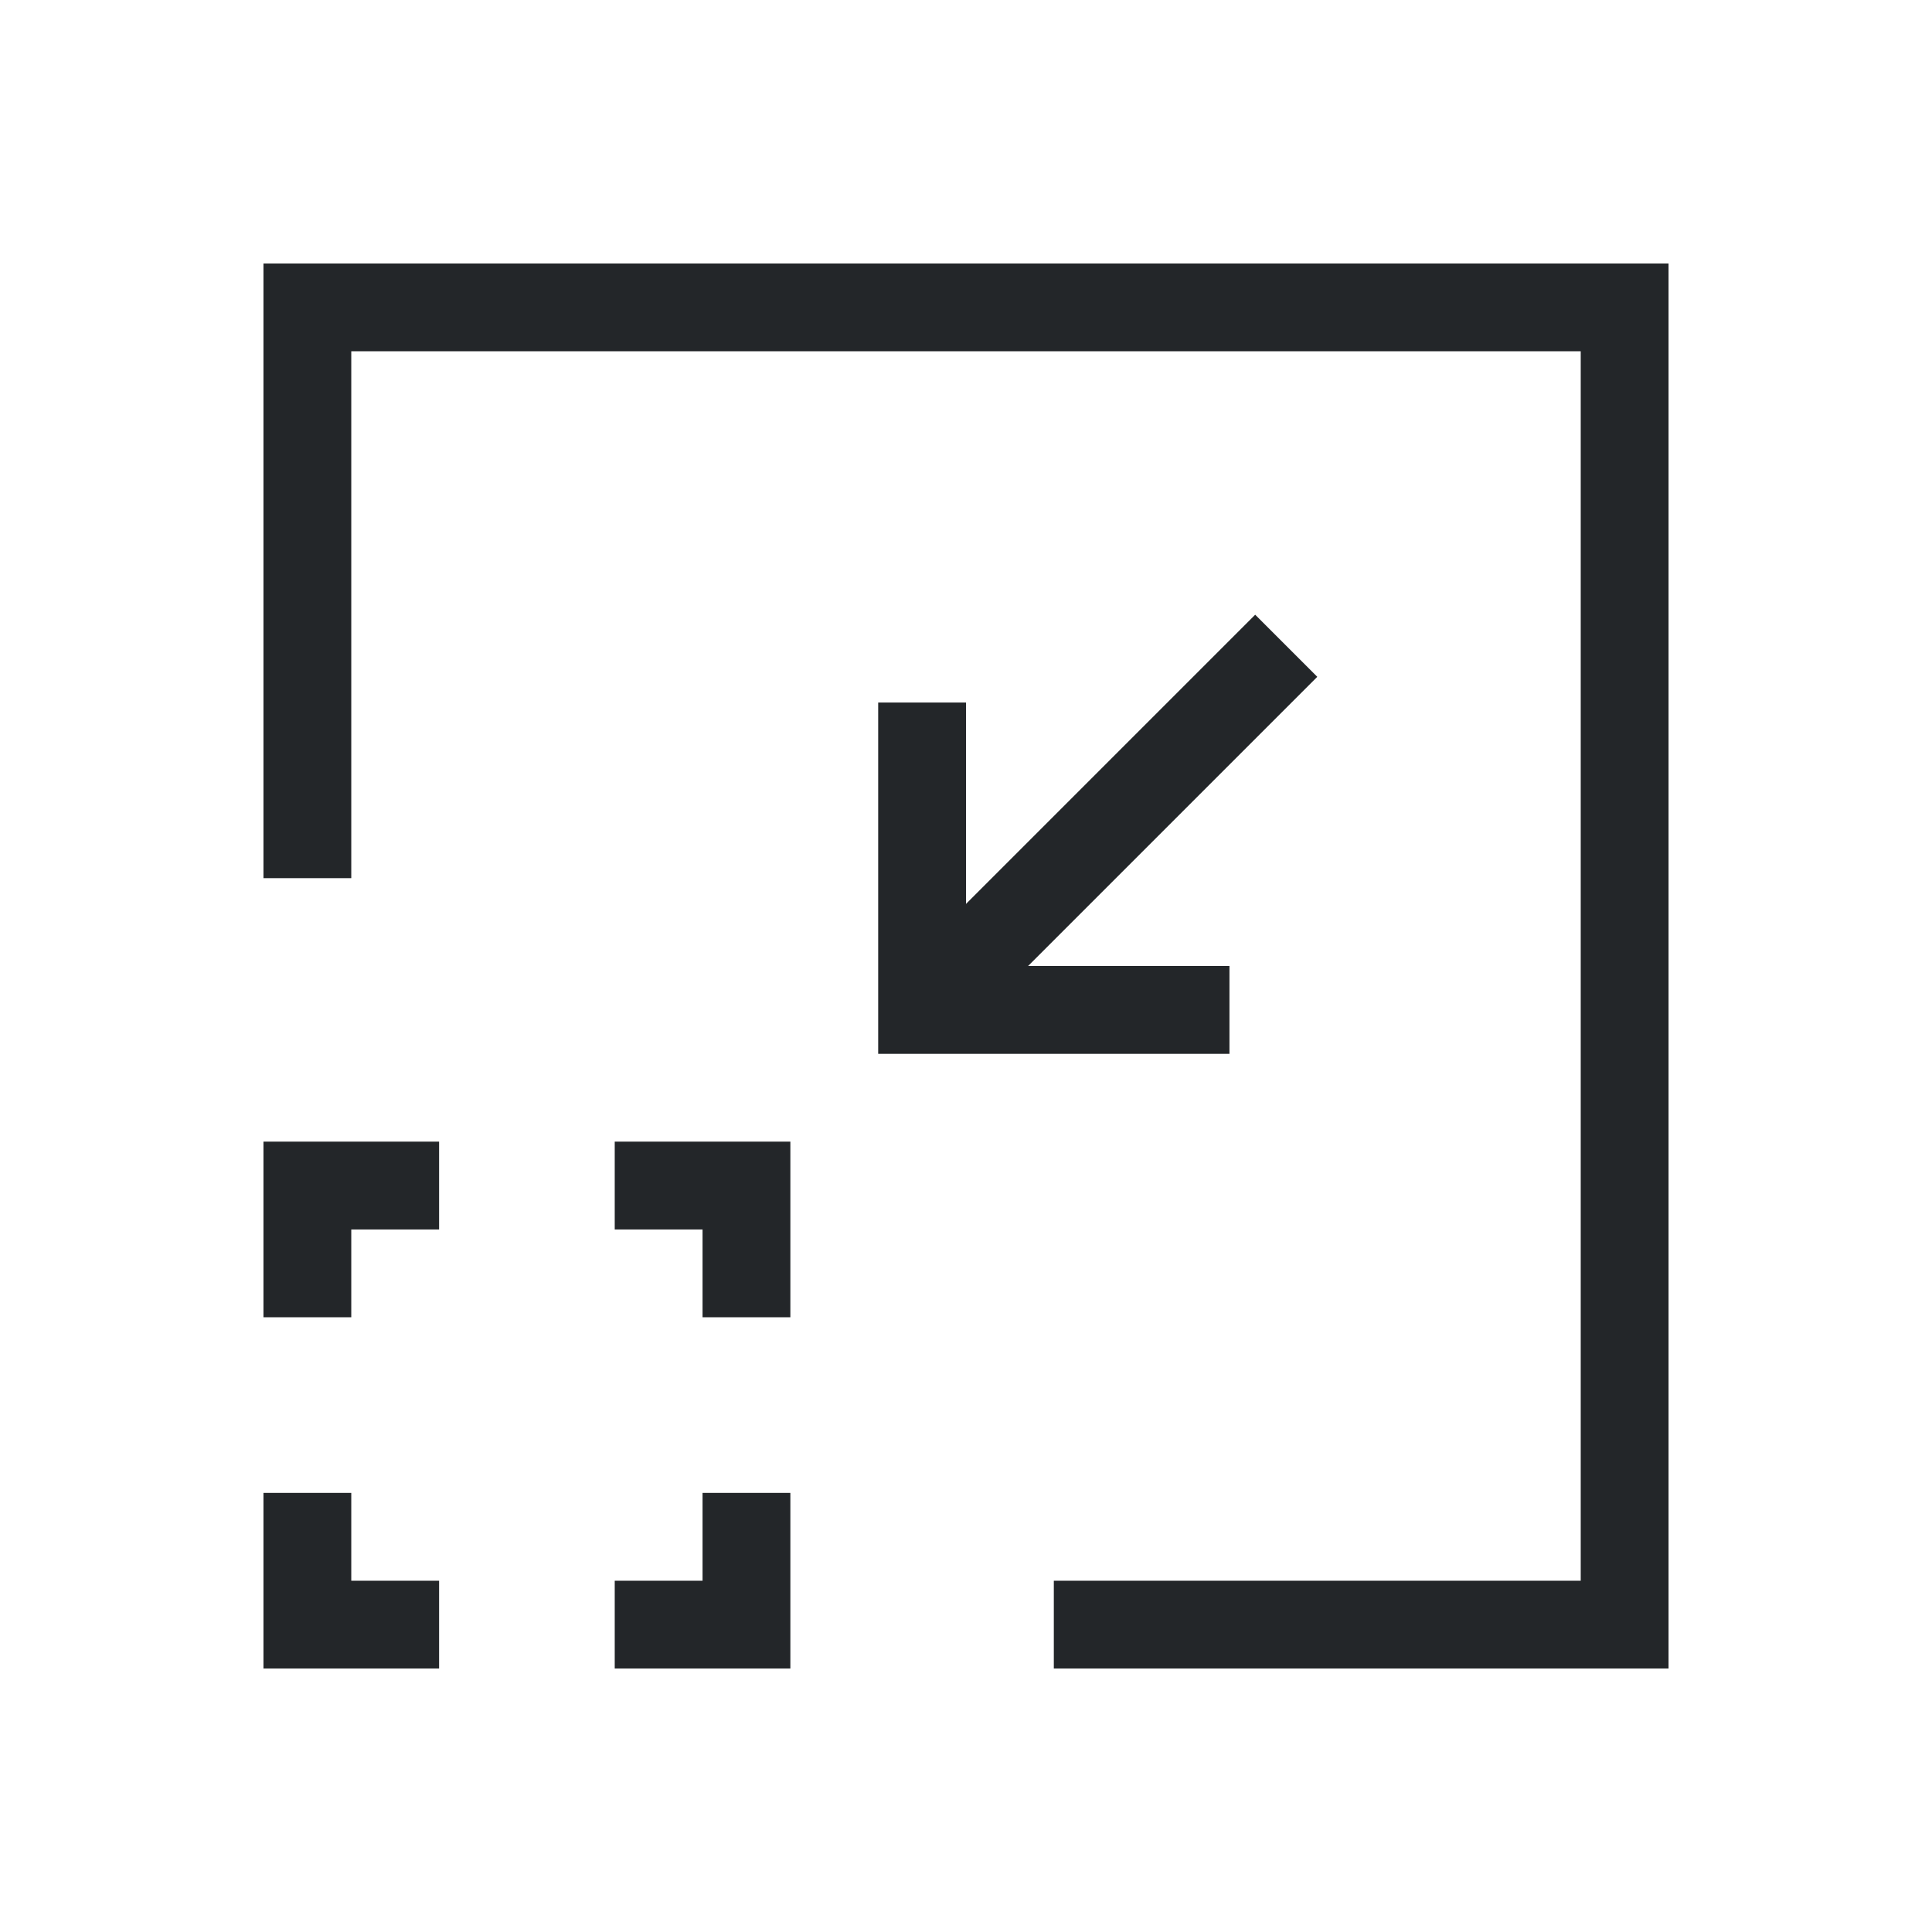
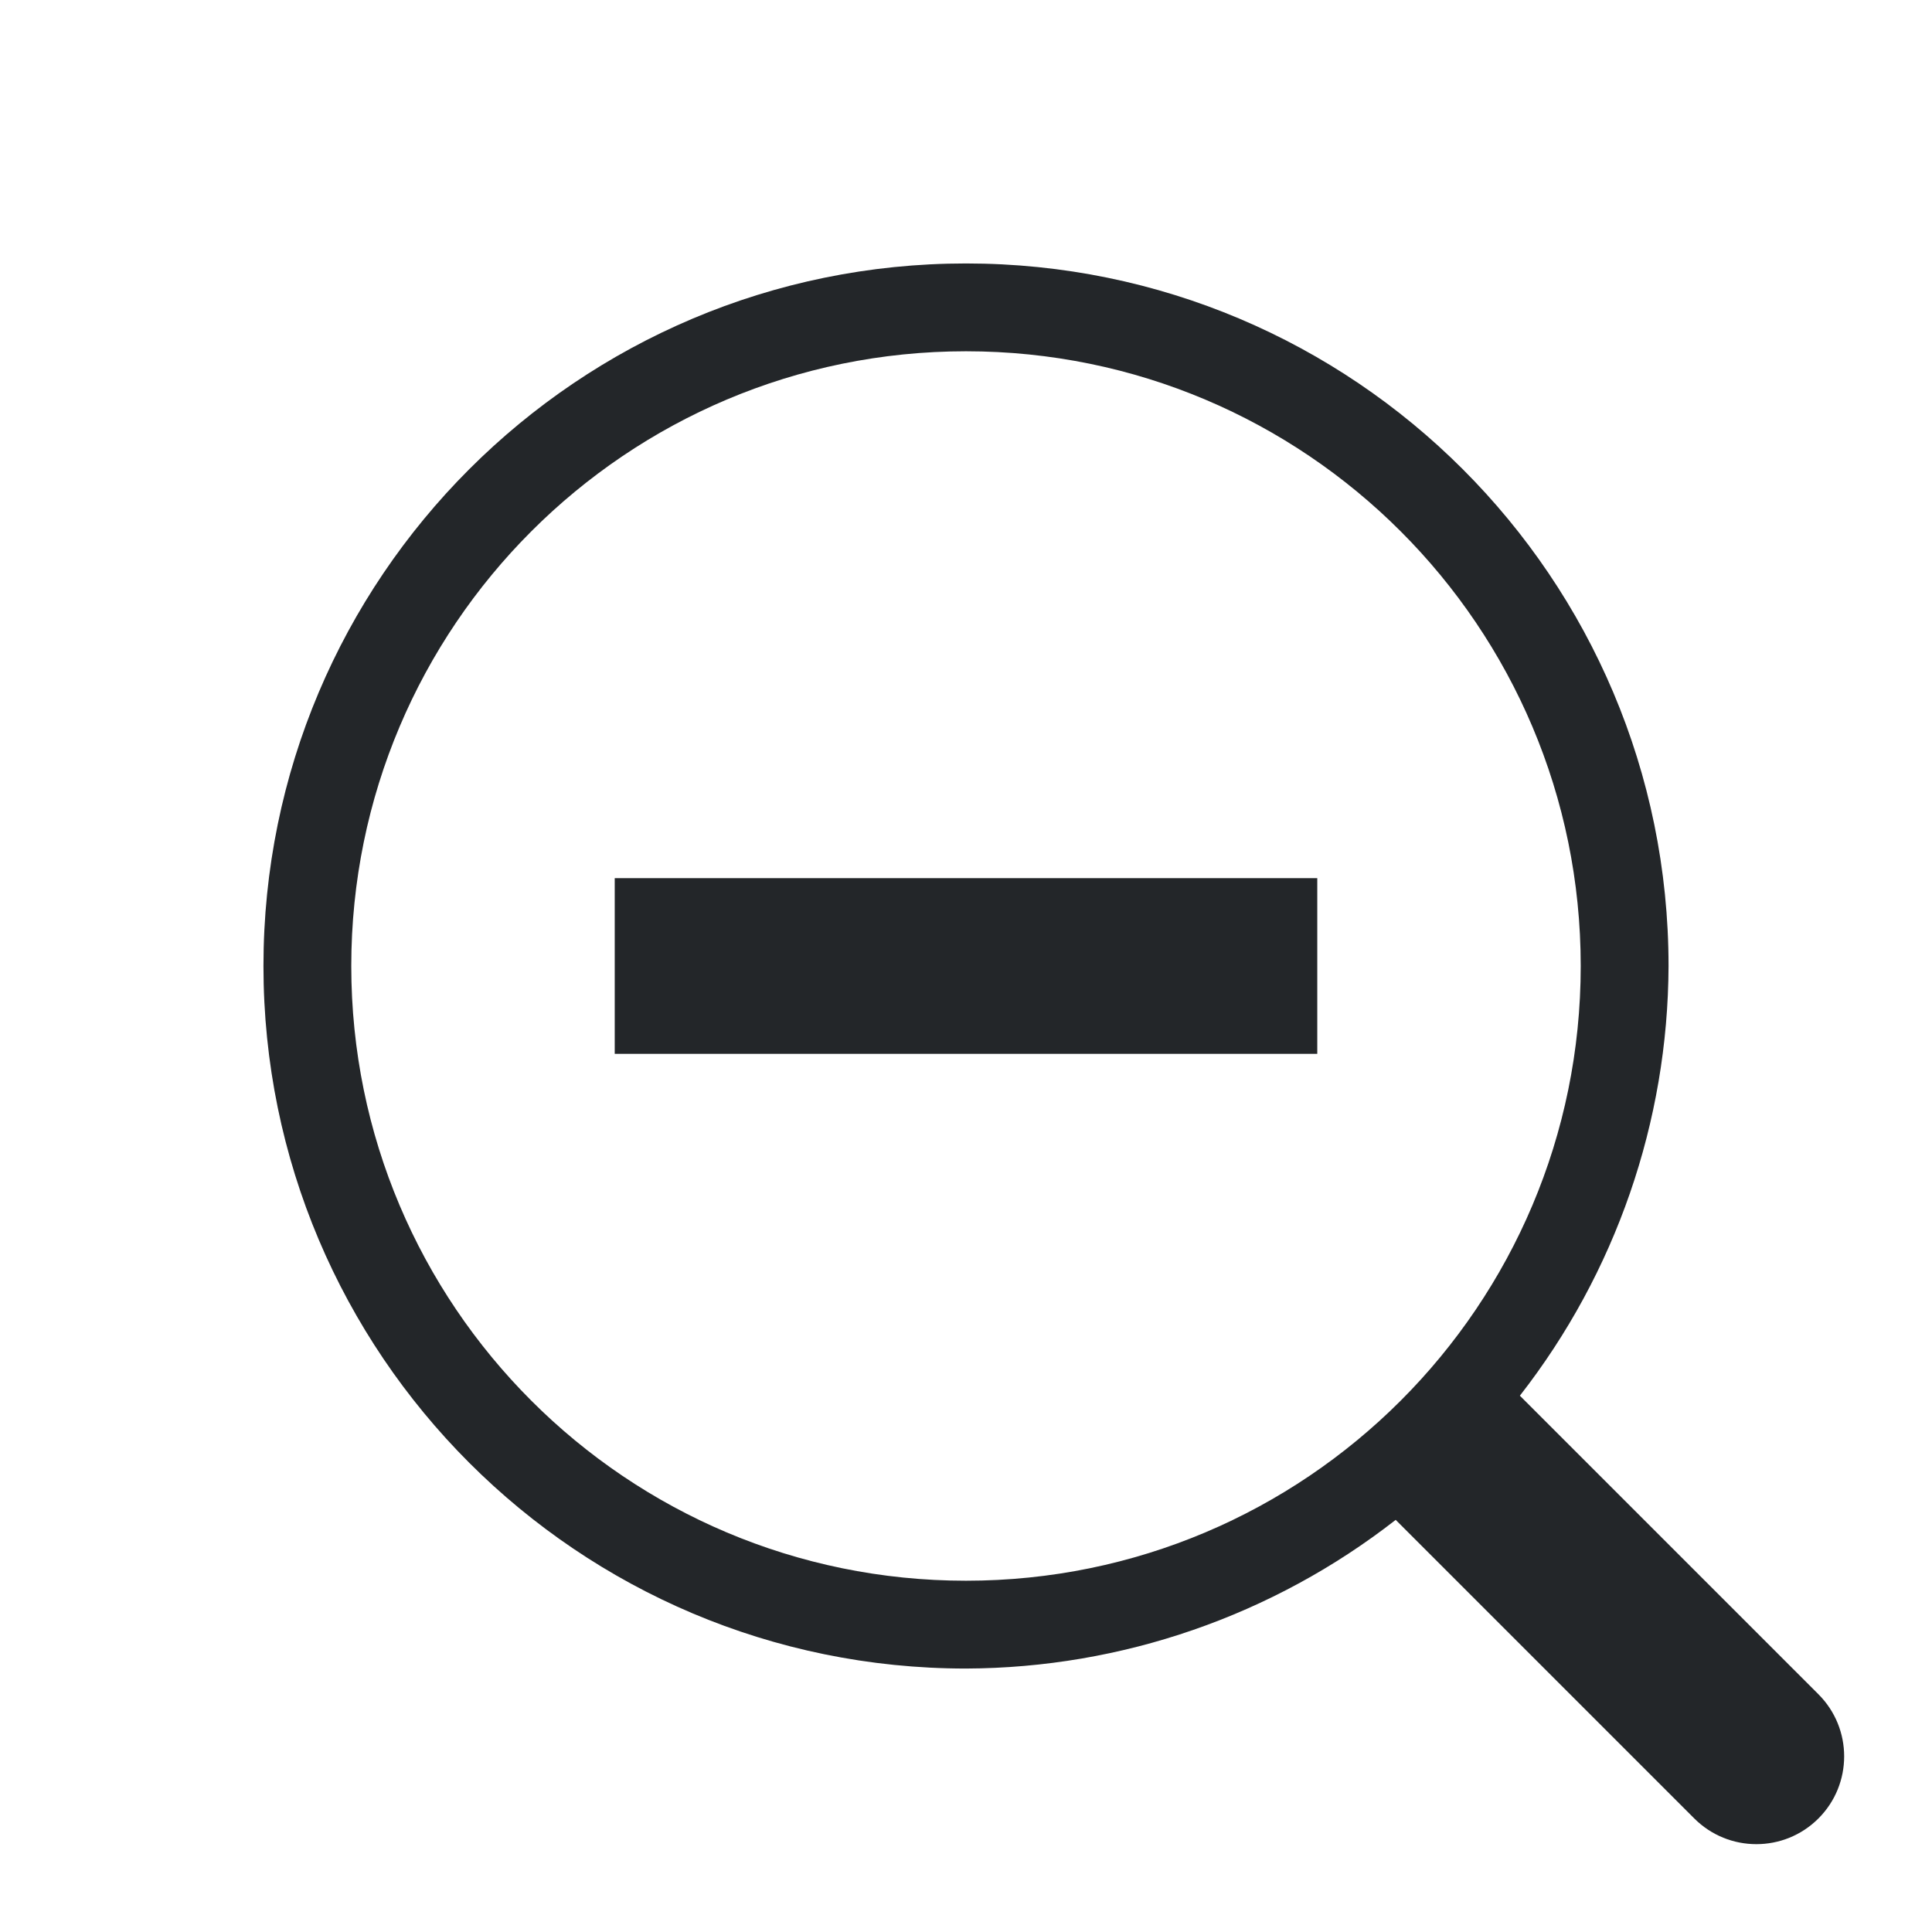
- <svg xmlns="http://www.w3.org/2000/svg" viewBox="0 0 22 22">
+ <svg xmlns="http://www.w3.org/2000/svg" id="svg6" version="1.1" viewBox="0 0 22 22">
  <defs id="defs3051">
    <style type="text/css" id="current-color-scheme">
-       .ColorScheme-Text {
-         color:#232629;
-       }
-       </style>
+         .ColorScheme-Text {            color:#232629;        }
+     </style>
  </defs>
-   <path style="fill:currentColor;fill-opacity:1;stroke:none" d="M 3 3 L 3 10 L 4 10 L 4 4 L 18 4 L 18 18 L 12 18 L 12 19 L 19 19 L 19 18 L 19 4 L 19 3 L 4 3 L 3 3 z M 14.293 7 L 11 10.293 L 11 8 L 10 8 L 10 12 L 11 12 L 14 12 L 14 11 L 11.707 11 L 15 7.707 L 14.293 7 z M 3 13 L 3 15 L 4 15 L 4 14 L 5 14 L 5 13 L 3 13 z M 7 13 L 7 14 L 8 14 L 8 15 L 9 15 L 9 13 L 7 13 z M 3 17 L 3 19 L 5 19 L 5 18 L 4 18 L 4 17 L 3 17 z M 8 17 L 8 18 L 7 18 L 7 19 L 9 19 L 9 17 L 8 17 z " class="ColorScheme-Text" />
+   <path id="path347" d="m11 3a8 8 0 0 0-8 8 8 8 0 0 0 8 8 8 8 0 0 0 4.893-1.693l3.4 3.4a1 1 0 0 0 1.414 0 1 1 0 0 0 0-1.414l-3.4-3.4a8 8 0 0 0 1.693-4.893 8 8 0 0 0-8-8zm0 1a7 7 0 0 1 7 7 7 7 0 0 1-7 7 7 7 0 0 1-7-7 7 7 0 0 1 7-7zm-4 6v2h8v-2h-8z" class="ColorScheme-Text" fill="currentColor" stroke-linecap="square" stroke-width="2" style="paint-order:markers stroke fill" />
</svg>
